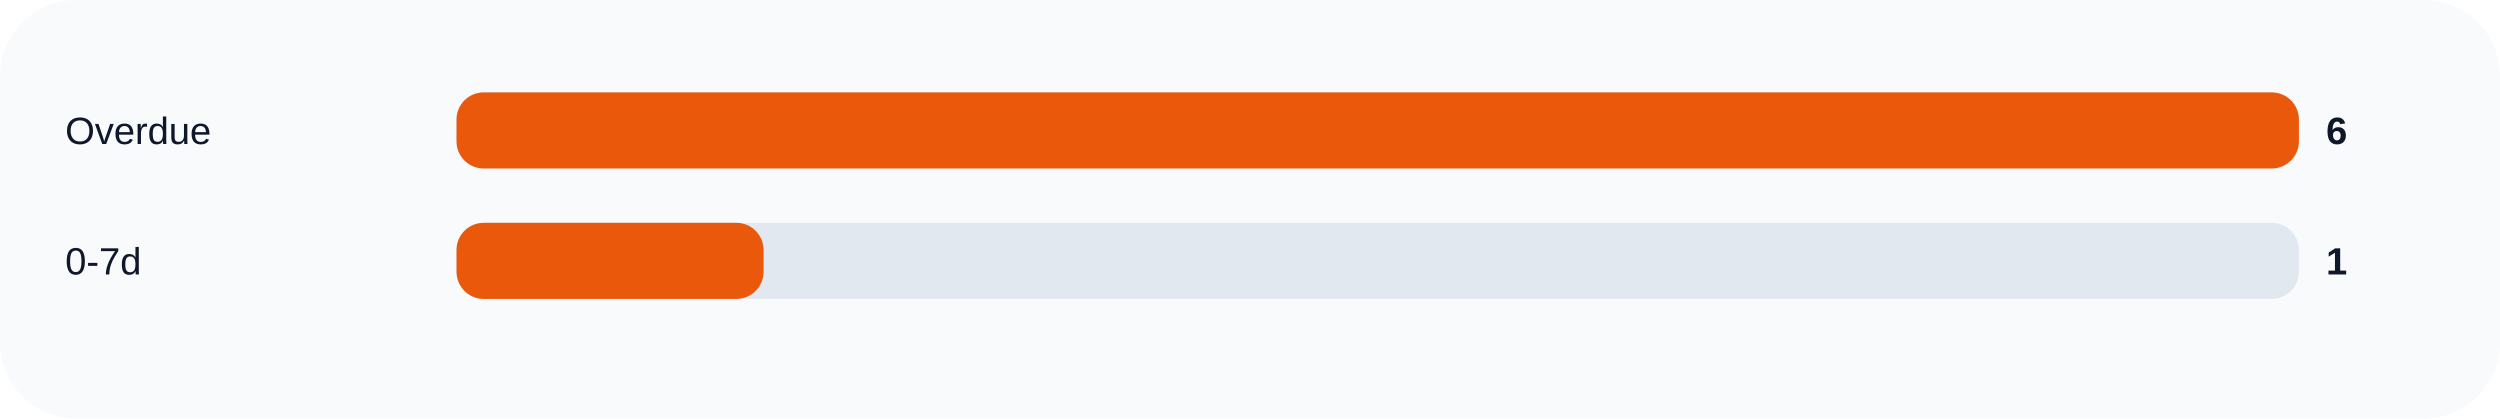
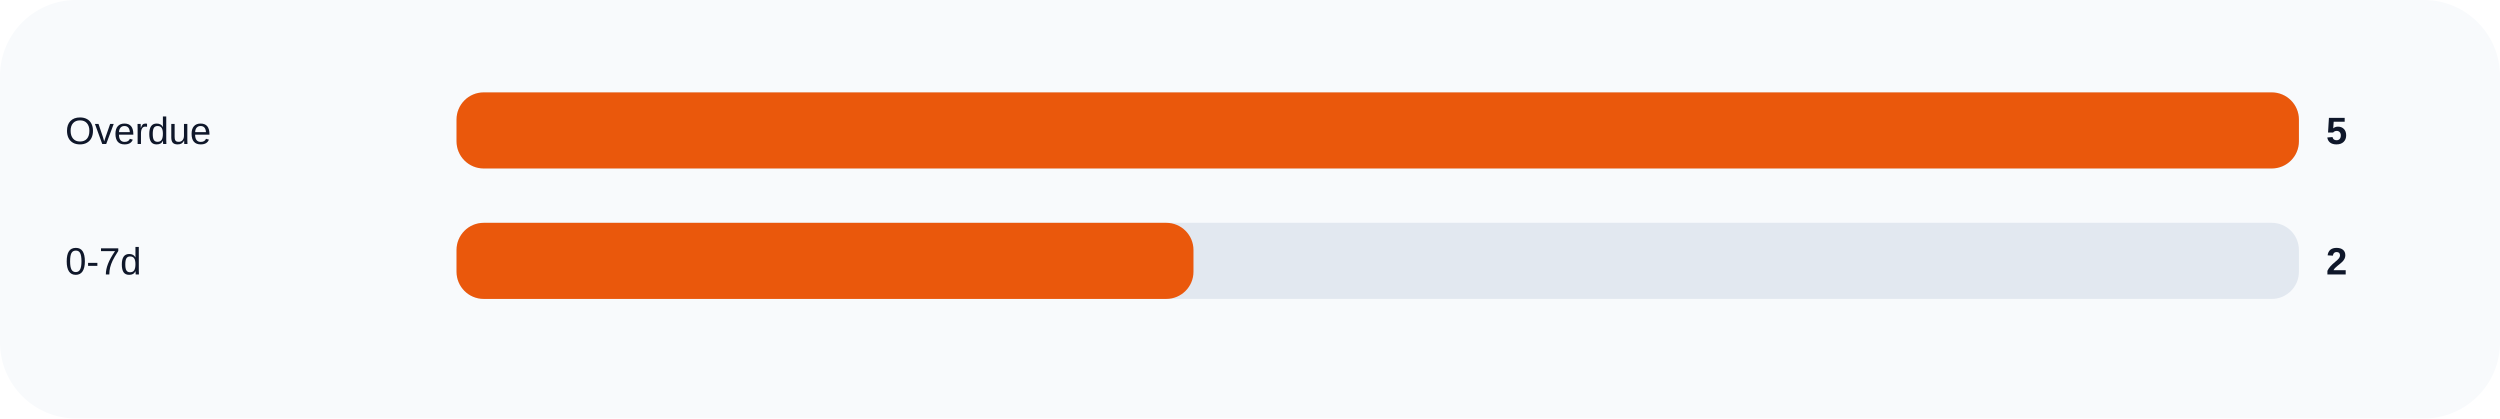
<svg xmlns="http://www.w3.org/2000/svg" width="920" height="154" viewBox="0 0 920 154" role="img">
  <rect width="100%" height="100%" rx="28" fill="#f8fafc" />
  <text x="24" y="53" fill="#0f172a" font-size="14" font-family="Arial, sans-serif">Overdue</text>
  <rect x="168" y="34" width="678" height="28" rx="10" fill="#e2e8f0" />
  <rect x="168" y="34" width="678.0" height="28" rx="10" fill="#ea580c" />
-   <text x="856" y="53" fill="#0f172a" font-size="14" font-family="Arial, sans-serif" font-weight="700">6</text>
+   <text x="856" y="53" fill="#0f172a" font-size="14" font-family="Arial, sans-serif" font-weight="700">5</text>
  <text x="24" y="101" fill="#0f172a" font-size="14" font-family="Arial, sans-serif">0-7d</text>
  <rect x="168" y="82" width="678" height="28" rx="10" fill="#e2e8f0" />
-   <rect x="168" y="82" width="113.0" height="28" rx="10" fill="#ea580c" />
-   <text x="856" y="101" fill="#0f172a" font-size="14" font-family="Arial, sans-serif" font-weight="700">1</text>
+   <rect x="168" y="82" width="271.2" height="28" rx="10" fill="#ea580c" />
+   <text x="856" y="101" fill="#0f172a" font-size="14" font-family="Arial, sans-serif" font-weight="700">2</text>
</svg>
